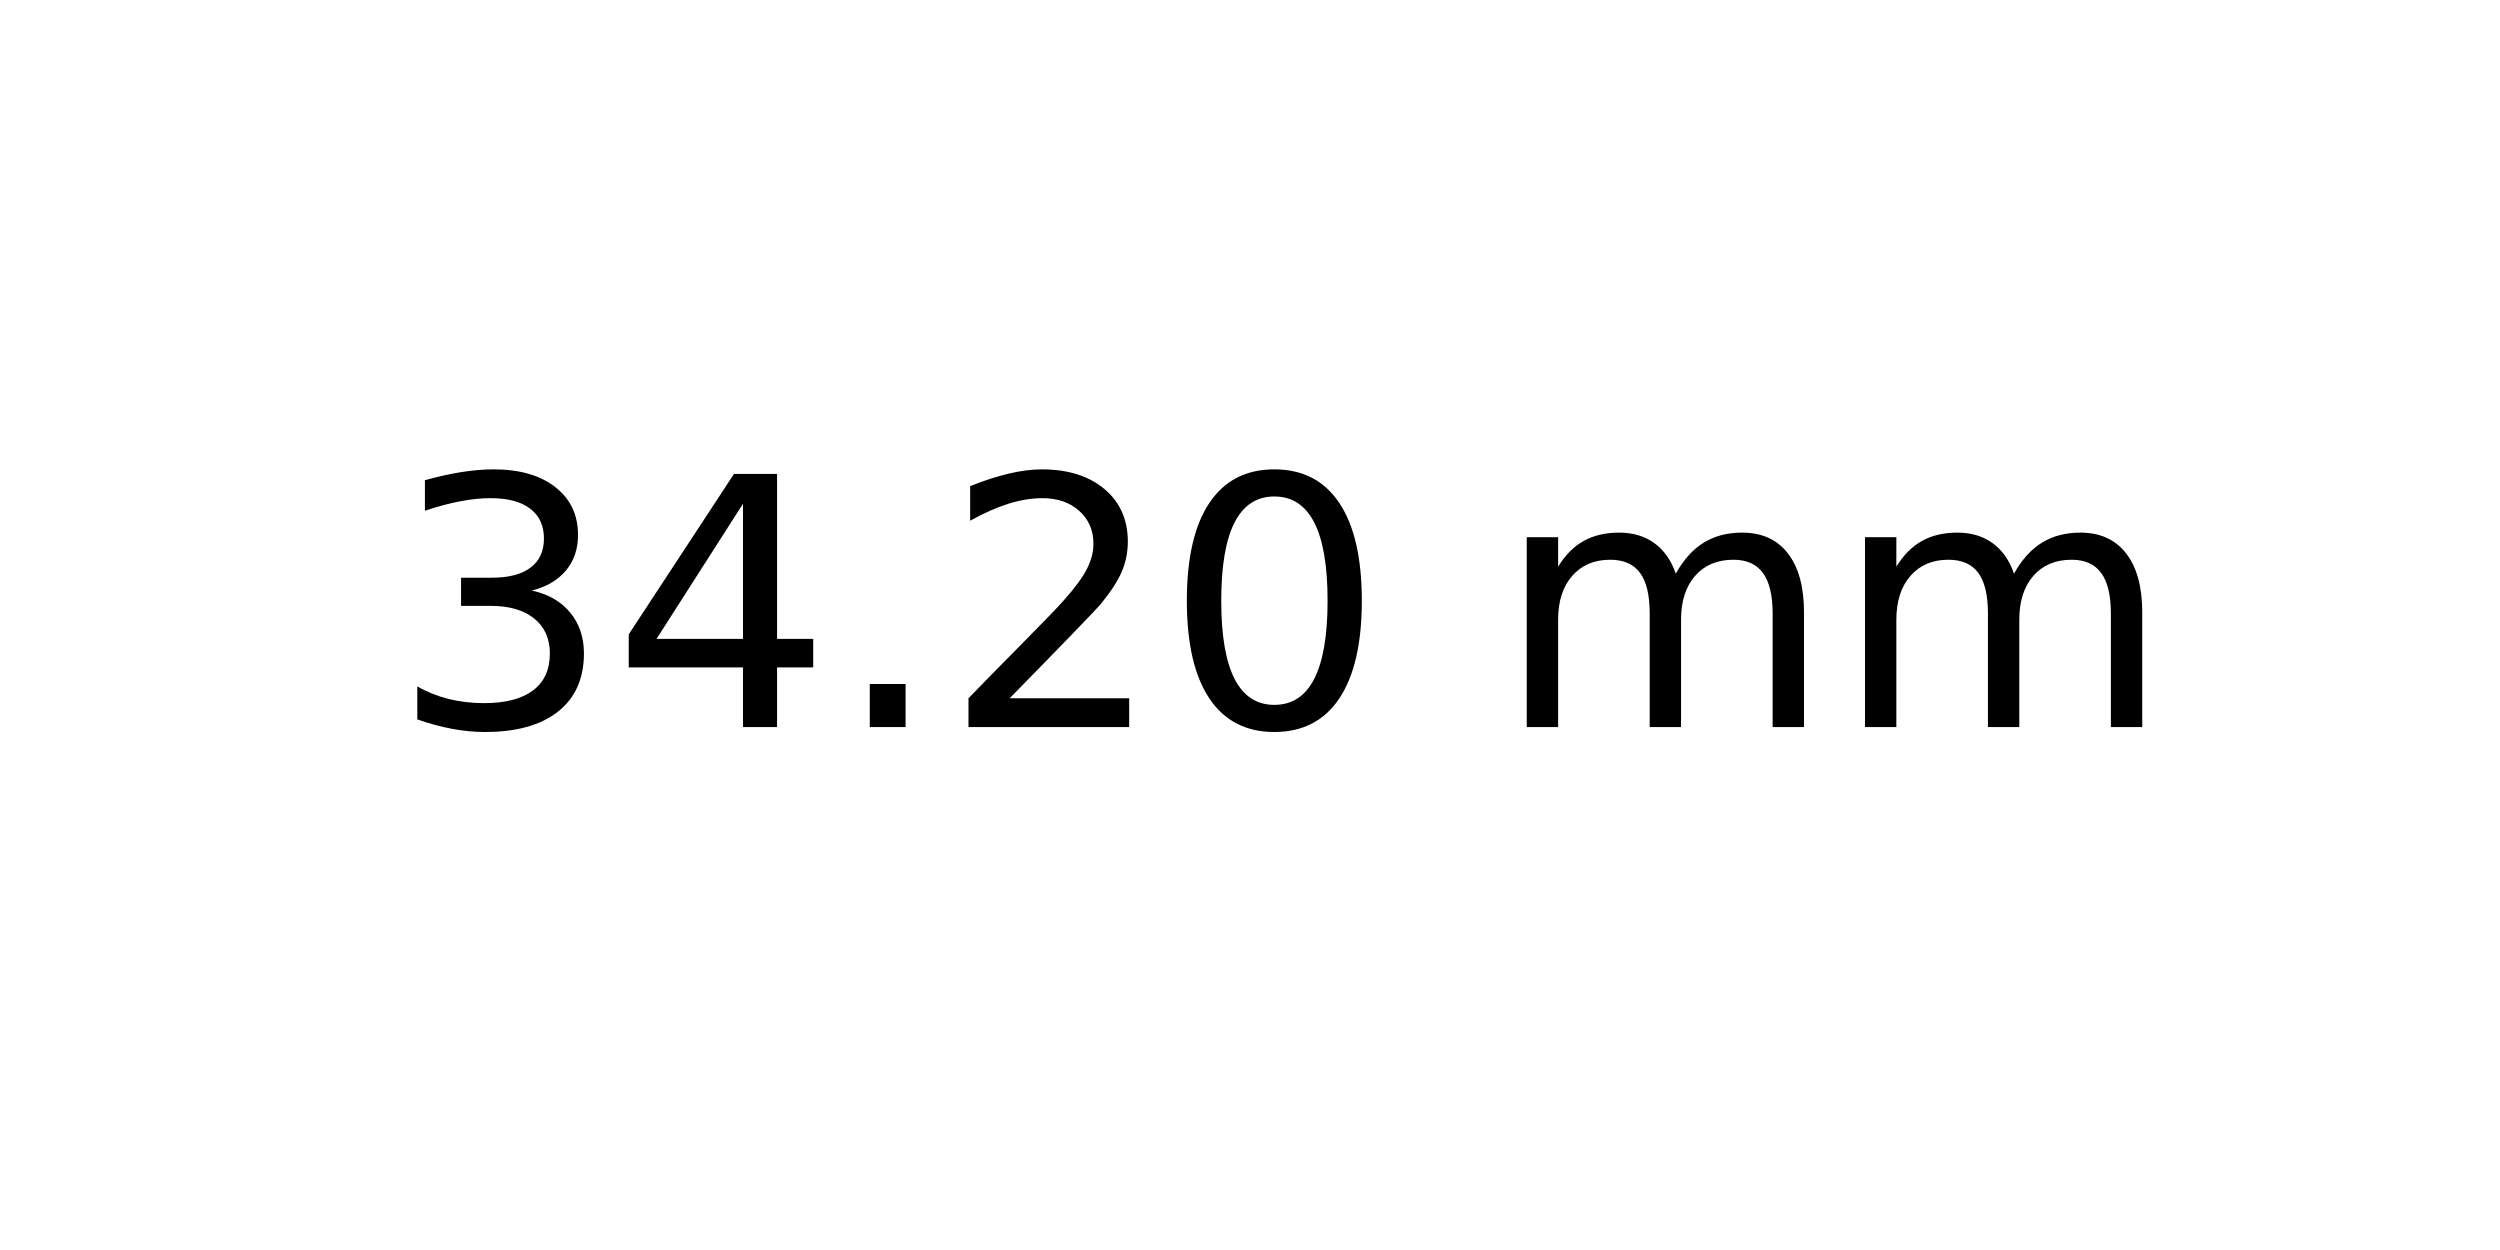
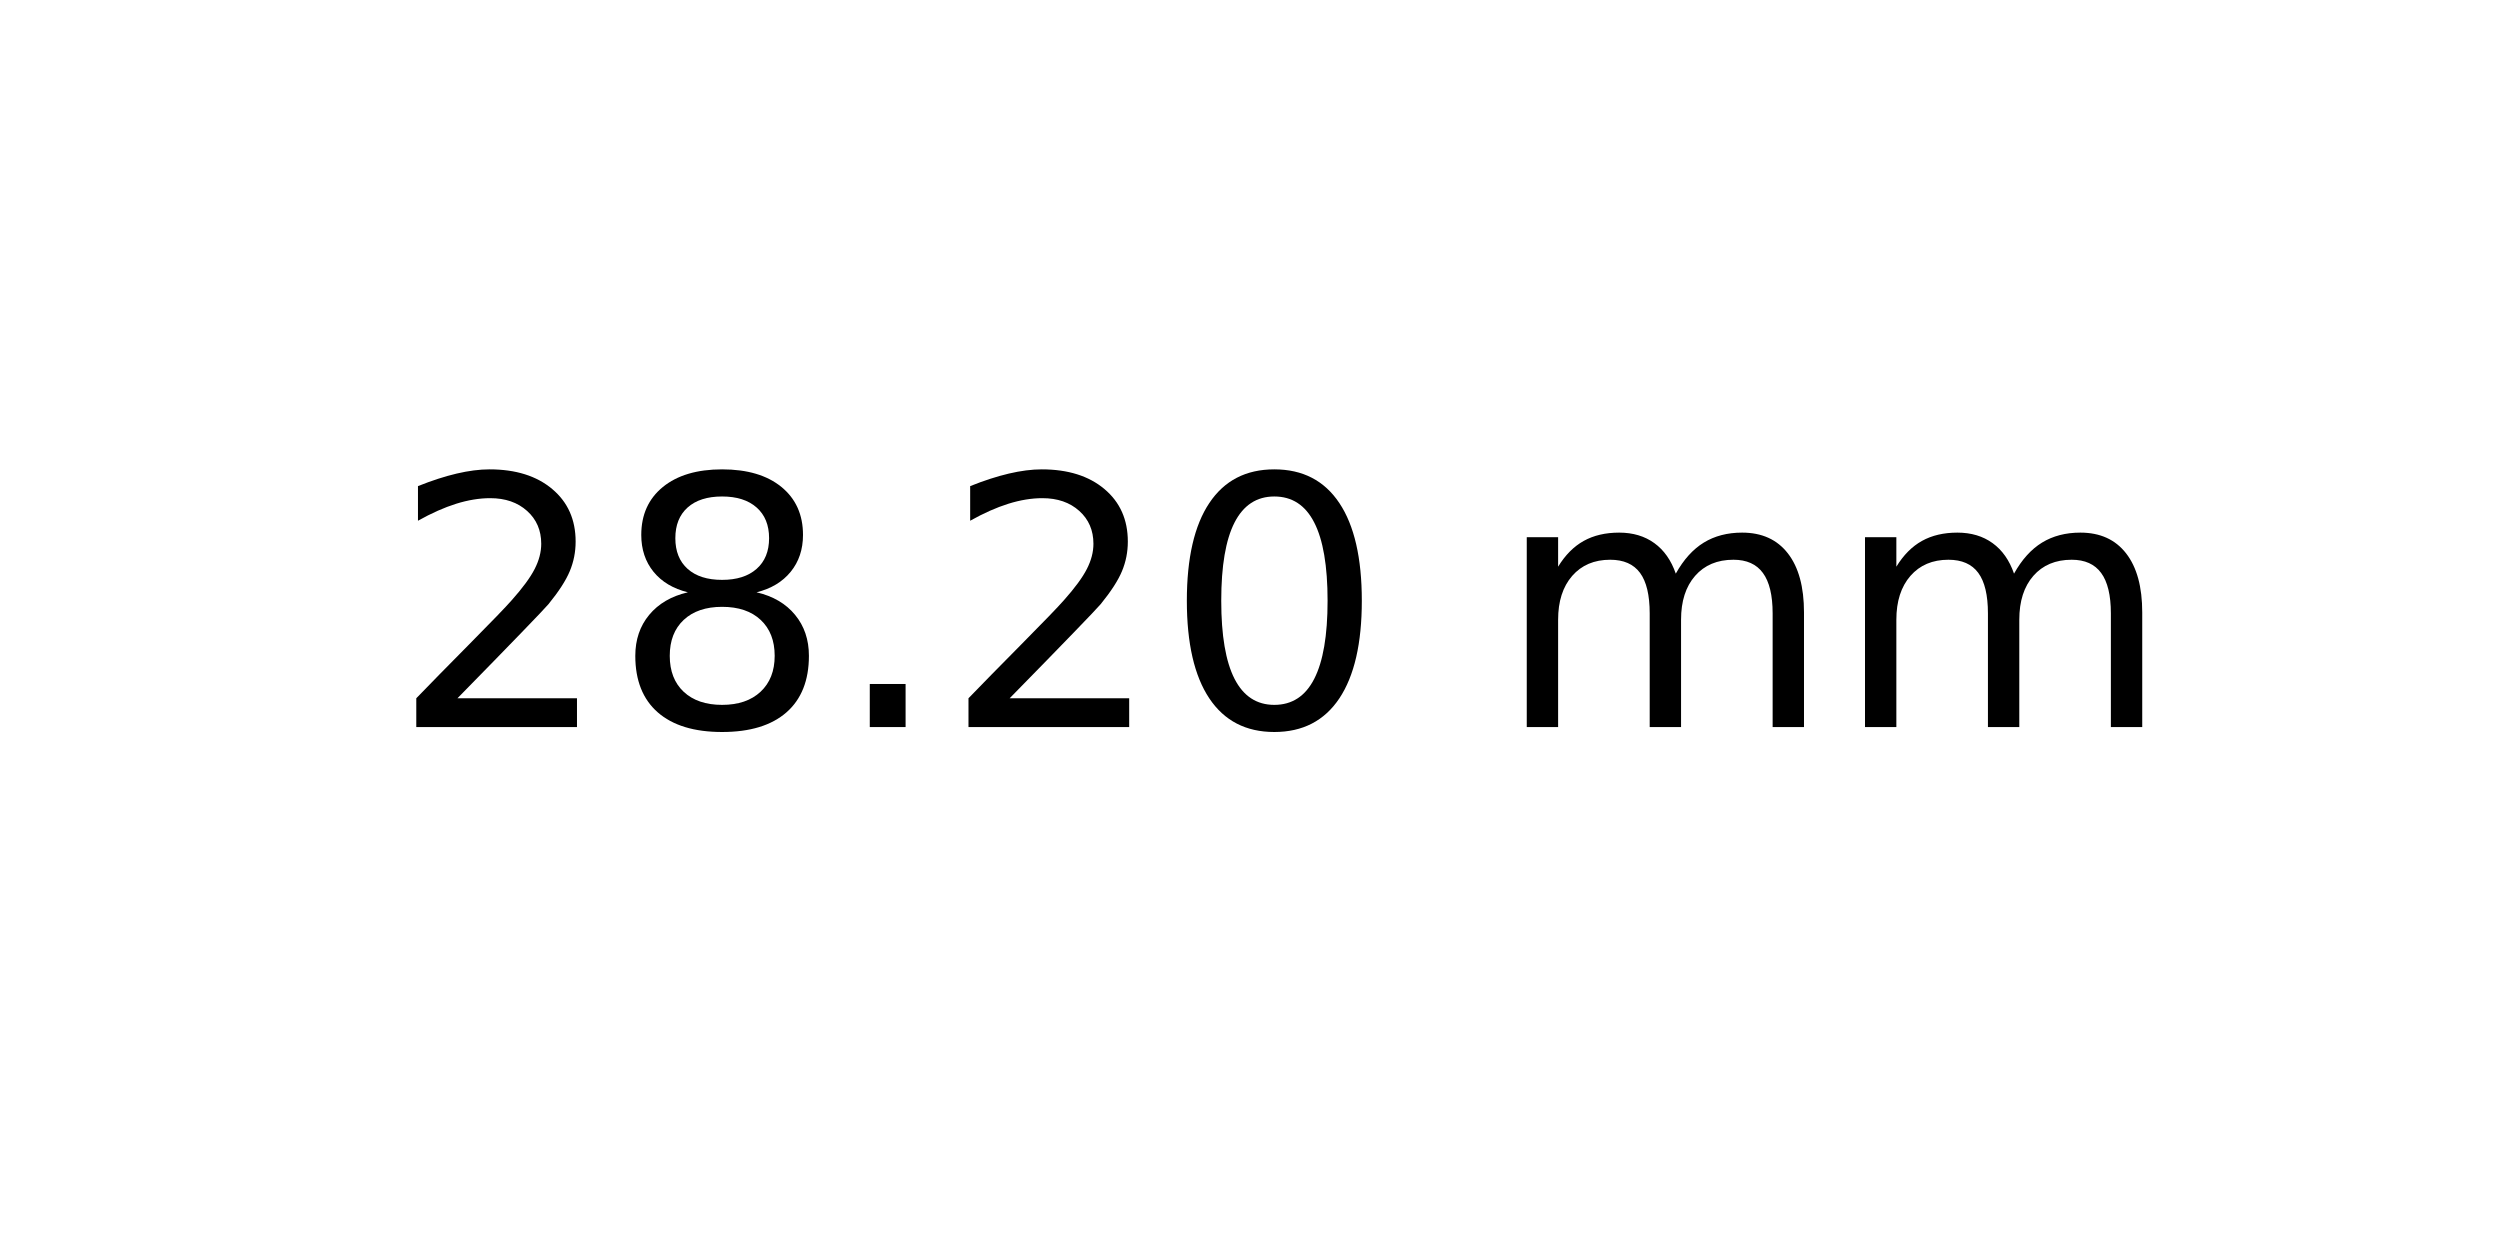
<svg xmlns="http://www.w3.org/2000/svg" xmlns:xlink="http://www.w3.org/1999/xlink" width="72pt" height="36pt" viewBox="0 0 72 36" version="1.1">
  <defs>
    <style type="text/css">*{stroke-linejoin: round; stroke-linecap: butt}</style>
  </defs>
  <g id="figure_1">
    <g id="axes_1">
      <g id="text_1">
        <g transform="translate(11.25625 20.93937) scale(0.1 -0.1)">
          <defs>
-             <path id="DejaVuSans-33" d="M 2597 2516  Q 3050 2419 3304 2112  Q 3559 1806 3559 1356  Q 3559 666 3084 287  Q 2609 -91 1734 -91  Q 1441 -91 1130 -33  Q 819 25 488 141  L 488 750  Q 750 597 1062 519  Q 1375 441 1716 441  Q 2309 441 2620 675  Q 2931 909 2931 1356  Q 2931 1769 2642 2001  Q 2353 2234 1838 2234  L 1294 2234  L 1294 2753  L 1863 2753  Q 2328 2753 2575 2939  Q 2822 3125 2822 3475  Q 2822 3834 2567 4026  Q 2313 4219 1838 4219  Q 1578 4219 1281 4162  Q 984 4106 628 3988  L 628 4550  Q 988 4650 1302 4700  Q 1616 4750 1894 4750  Q 2613 4750 3031 4423  Q 3450 4097 3450 3541  Q 3450 3153 3228 2886  Q 3006 2619 2597 2516  z " transform="scale(0.015625)" />
-             <path id="DejaVuSans-34" d="M 2419 4116  L 825 1625  L 2419 1625  L 2419 4116  z M 2253 4666  L 3047 4666  L 3047 1625  L 3713 1625  L 3713 1100  L 3047 1100  L 3047 0  L 2419 0  L 2419 1100  L 313 1100  L 313 1709  L 2253 4666  z " transform="scale(0.015625)" />
+             <path id="DejaVuSans-32" d="M 1228 531  L 3431 531  L 3431 0  L 469 0  L 469 531  Q 828 903 1448 1529  Q 2069 2156 2228 2338  Q 2531 2678 2651 2914  Q 2772 3150 2772 3378  Q 2772 3750 2511 3984  Q 2250 4219 1831 4219  Q 1534 4219 1204 4116  Q 875 4013 500 3803  L 500 4441  Q 881 4594 1212 4672  Q 1544 4750 1819 4750  Q 2544 4750 2975 4387  Q 3406 4025 3406 3419  Q 3406 3131 3298 2873  Q 3191 2616 2906 2266  Q 2828 2175 2409 1742  Q 1991 1309 1228 531  z " transform="scale(0.015625)" />
+             <path id="DejaVuSans-38" d="M 2034 2216  Q 1584 2216 1326 1975  Q 1069 1734 1069 1313  Q 1069 891 1326 650  Q 1584 409 2034 409  Q 2484 409 2743 651  Q 3003 894 3003 1313  Q 3003 1734 2745 1975  Q 2488 2216 2034 2216  z M 1403 2484  Q 997 2584 770 2862  Q 544 3141 544 3541  Q 544 4100 942 4425  Q 1341 4750 2034 4750  Q 2731 4750 3128 4425  Q 3525 4100 3525 3541  Q 3525 3141 3298 2862  Q 3072 2584 2669 2484  Q 3125 2378 3379 2068  Q 3634 1759 3634 1313  Q 3634 634 3220 271  Q 2806 -91 2034 -91  Q 1263 -91 848 271  Q 434 634 434 1313  Q 434 1759 690 2068  Q 947 2378 1403 2484  z M 1172 3481  Q 1172 3119 1398 2916  Q 1625 2713 2034 2713  Q 2441 2713 2670 2916  Q 2900 3119 2900 3481  Q 2900 3844 2670 4047  Q 2441 4250 2034 4250  Q 1625 4250 1398 4047  Q 1172 3844 1172 3481  z " transform="scale(0.015625)" />
            <path id="DejaVuSans-2e" d="M 684 794  L 1344 794  L 1344 0  L 684 0  L 684 794  z " transform="scale(0.015625)" />
-             <path id="DejaVuSans-32" d="M 1228 531  L 3431 531  L 3431 0  L 469 0  L 469 531  Q 828 903 1448 1529  Q 2069 2156 2228 2338  Q 2531 2678 2651 2914  Q 2772 3150 2772 3378  Q 2772 3750 2511 3984  Q 2250 4219 1831 4219  Q 1534 4219 1204 4116  Q 875 4013 500 3803  L 500 4441  Q 881 4594 1212 4672  Q 1544 4750 1819 4750  Q 2544 4750 2975 4387  Q 3406 4025 3406 3419  Q 3406 3131 3298 2873  Q 3191 2616 2906 2266  Q 2828 2175 2409 1742  Q 1991 1309 1228 531  z " transform="scale(0.015625)" />
            <path id="DejaVuSans-30" d="M 2034 4250  Q 1547 4250 1301 3770  Q 1056 3291 1056 2328  Q 1056 1369 1301 889  Q 1547 409 2034 409  Q 2525 409 2770 889  Q 3016 1369 3016 2328  Q 3016 3291 2770 3770  Q 2525 4250 2034 4250  z M 2034 4750  Q 2819 4750 3233 4129  Q 3647 3509 3647 2328  Q 3647 1150 3233 529  Q 2819 -91 2034 -91  Q 1250 -91 836 529  Q 422 1150 422 2328  Q 422 3509 836 4129  Q 1250 4750 2034 4750  z " transform="scale(0.015625)" />
            <path id="DejaVuSans-20" transform="scale(0.015625)" />
            <path id="DejaVuSans-6d" d="M 3328 2828  Q 3544 3216 3844 3400  Q 4144 3584 4550 3584  Q 5097 3584 5394 3201  Q 5691 2819 5691 2113  L 5691 0  L 5113 0  L 5113 2094  Q 5113 2597 4934 2840  Q 4756 3084 4391 3084  Q 3944 3084 3684 2787  Q 3425 2491 3425 1978  L 3425 0  L 2847 0  L 2847 2094  Q 2847 2600 2669 2842  Q 2491 3084 2119 3084  Q 1678 3084 1418 2786  Q 1159 2488 1159 1978  L 1159 0  L 581 0  L 581 3500  L 1159 3500  L 1159 2956  Q 1356 3278 1631 3431  Q 1906 3584 2284 3584  Q 2666 3584 2933 3390  Q 3200 3197 3328 2828  z " transform="scale(0.015625)" />
          </defs>
-           <use xlink:href="#DejaVuSans-33" />
-           <use xlink:href="#DejaVuSans-34" x="63.623" />
+           <use xlink:href="#DejaVuSans-32" />
+           <use xlink:href="#DejaVuSans-38" x="63.623" />
          <use xlink:href="#DejaVuSans-2e" x="127.246" />
          <use xlink:href="#DejaVuSans-32" x="159.033" />
          <use xlink:href="#DejaVuSans-30" x="222.656" />
          <use xlink:href="#DejaVuSans-20" x="286.279" />
          <use xlink:href="#DejaVuSans-6d" x="318.066" />
          <use xlink:href="#DejaVuSans-6d" x="415.479" />
        </g>
      </g>
    </g>
  </g>
</svg>
